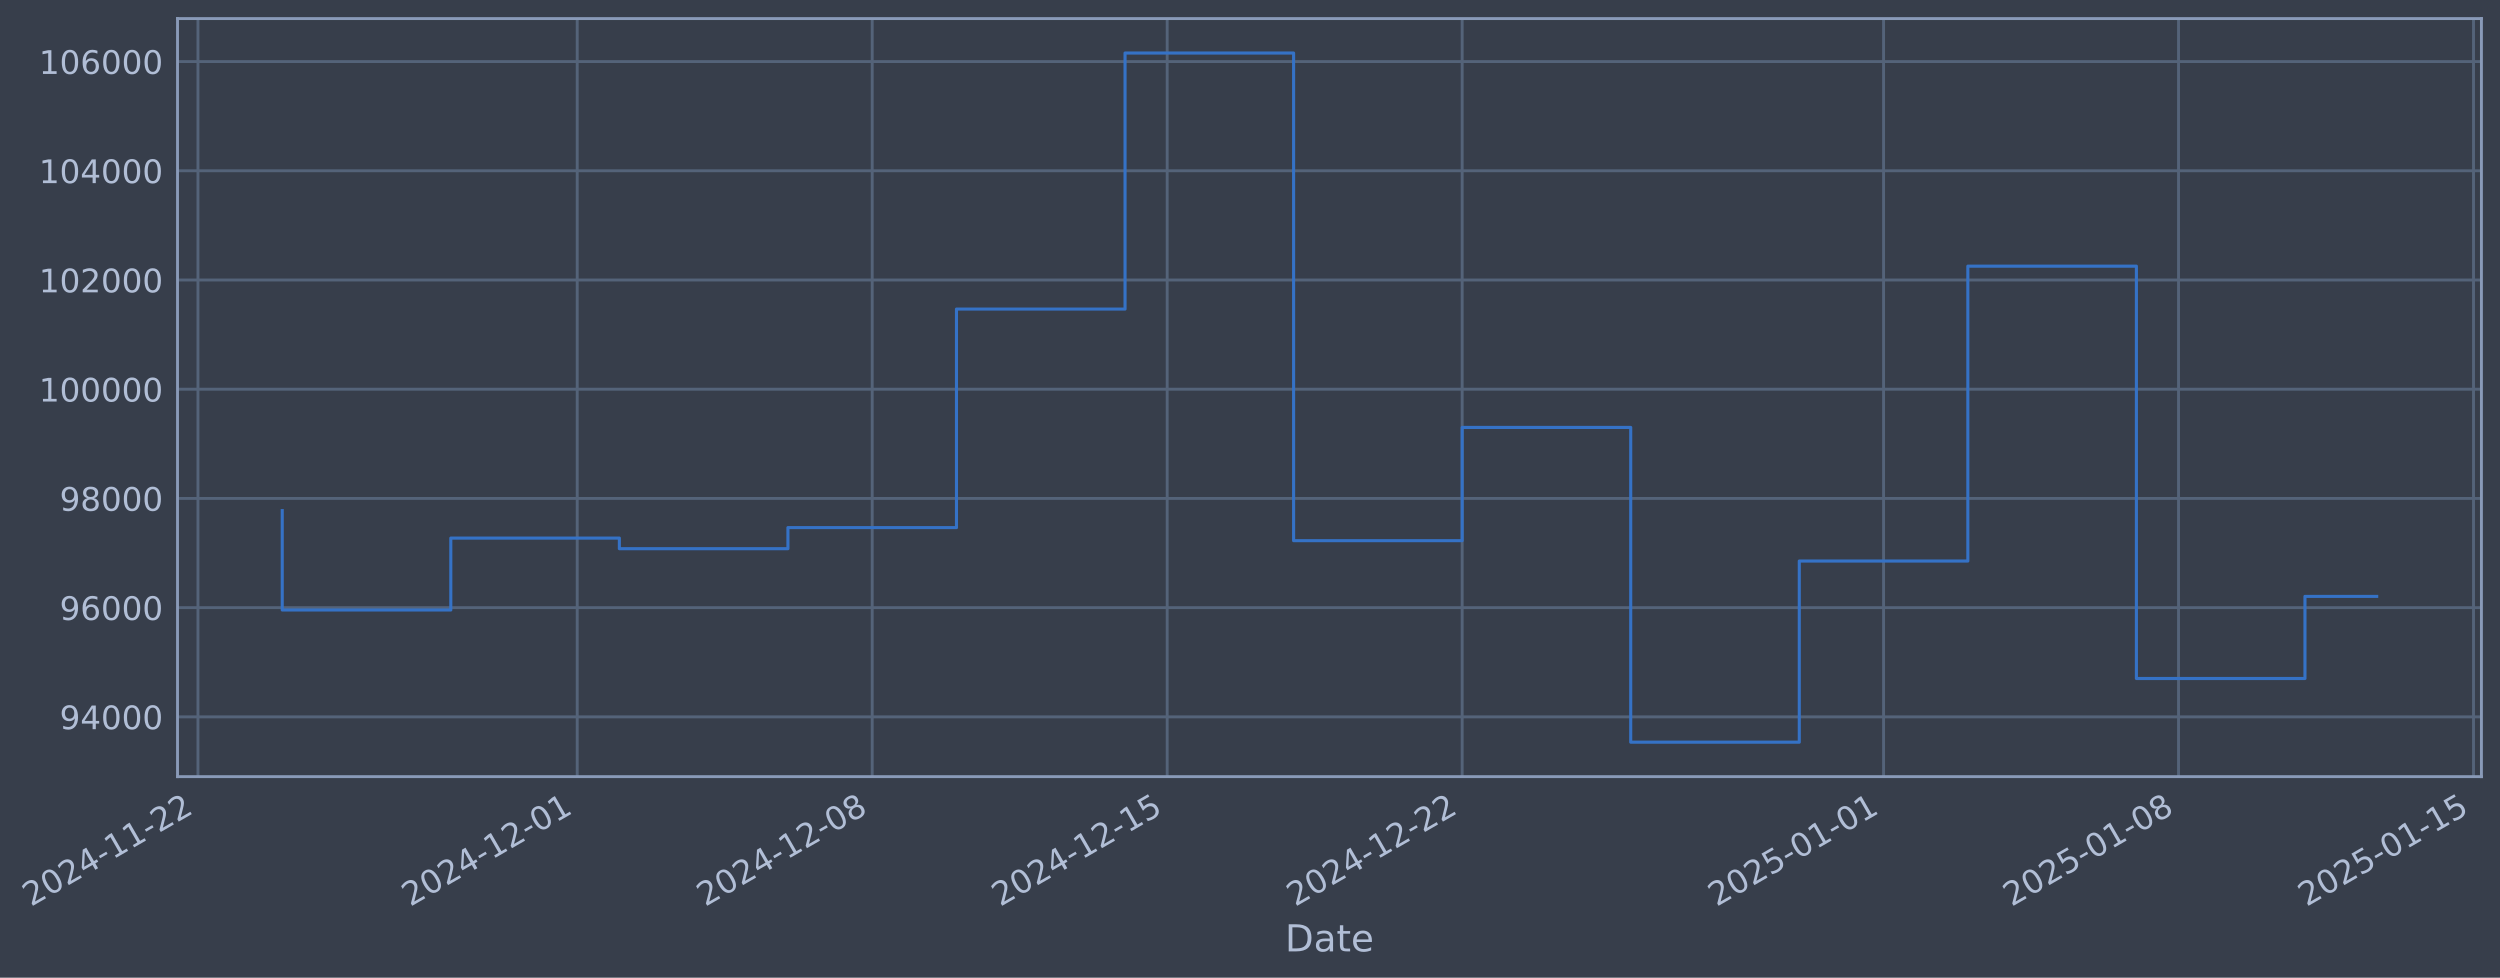
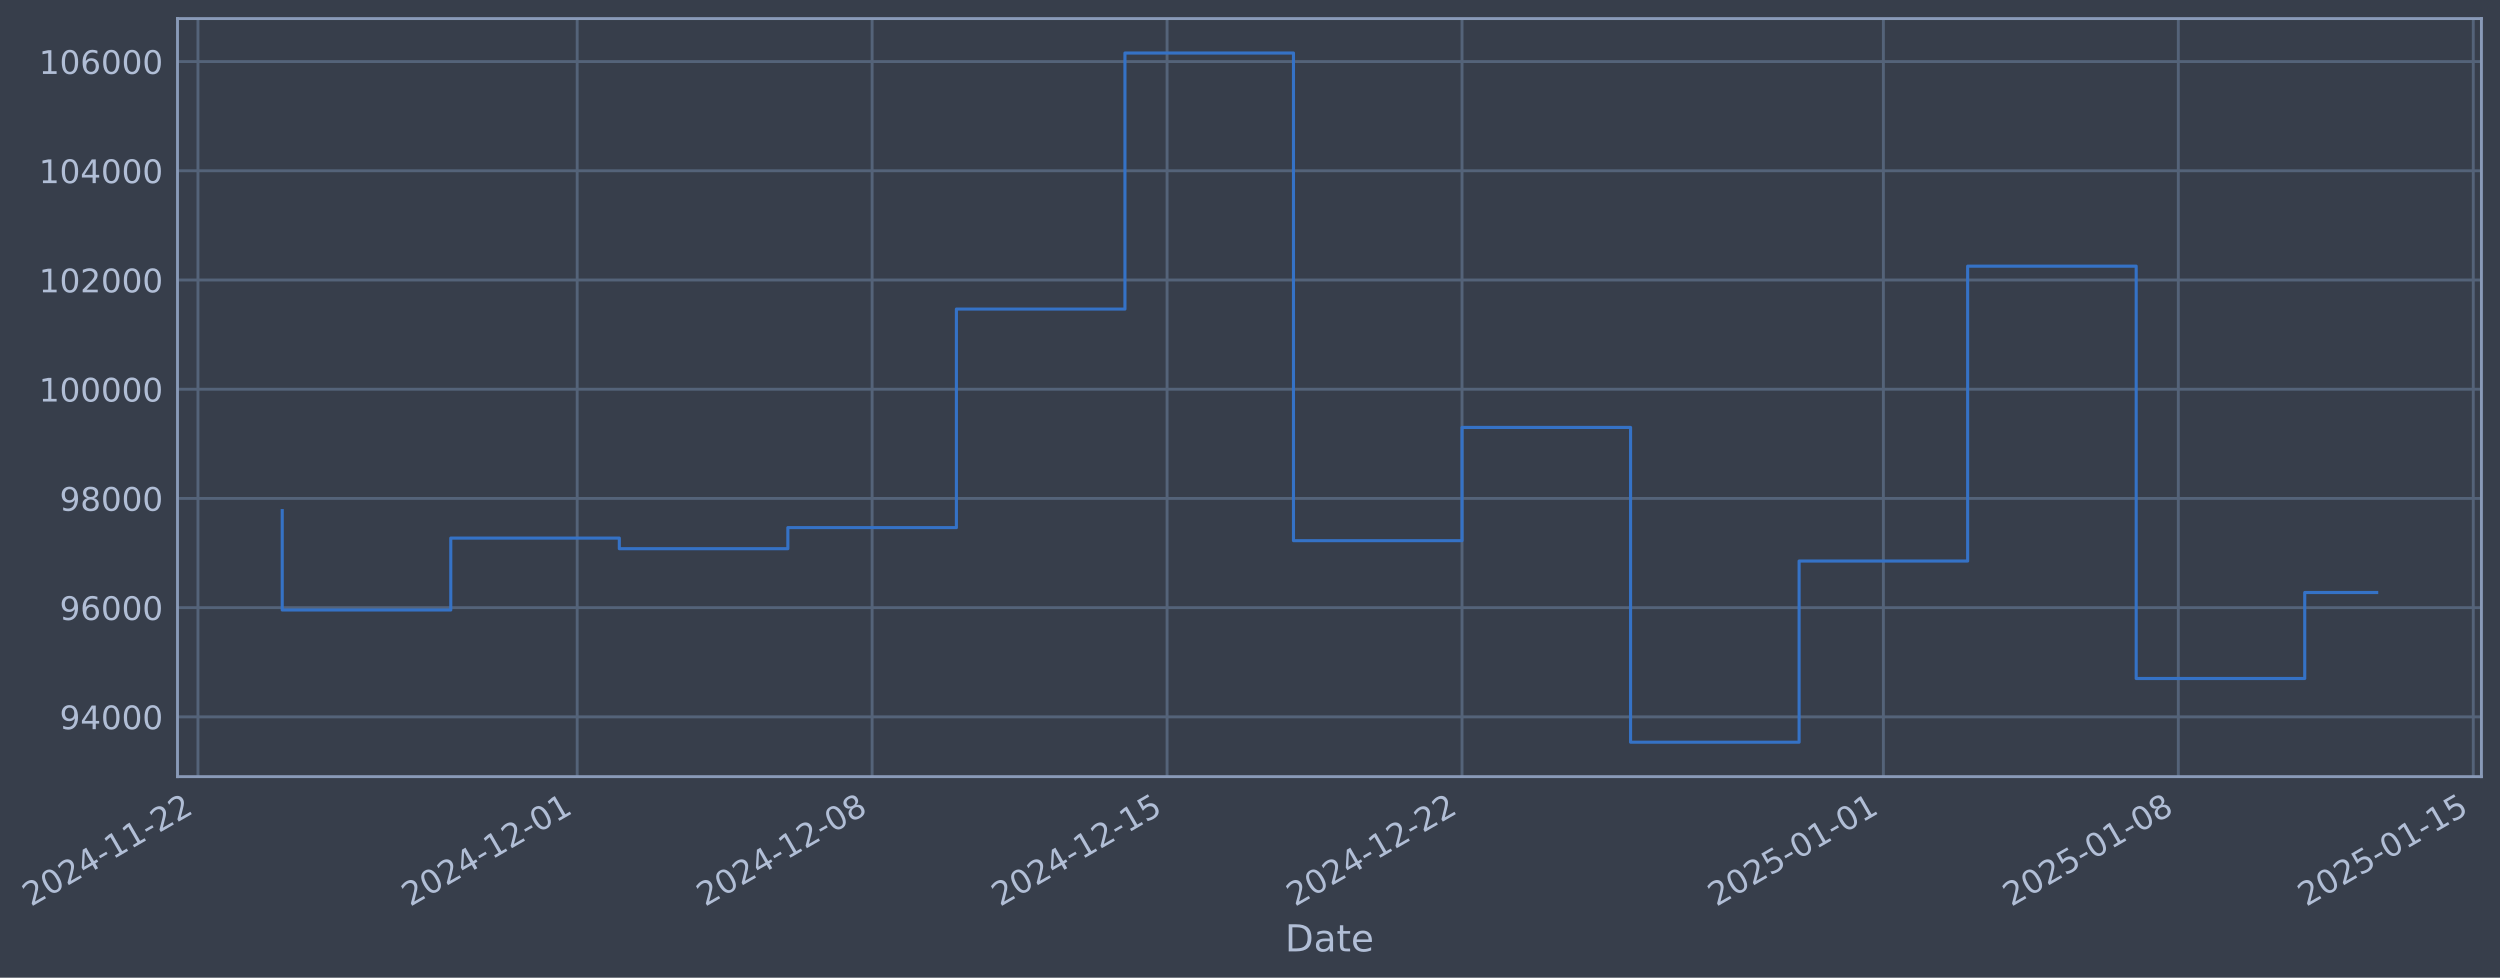
- <svg xmlns="http://www.w3.org/2000/svg" xmlns:xlink="http://www.w3.org/1999/xlink" width="968.791pt" height="378.87pt" viewBox="0 0 968.791 378.87" version="1.1">
+ <svg xmlns="http://www.w3.org/2000/svg" xmlns:xlink="http://www.w3.org/1999/xlink" width="968.787pt" height="378.87pt" viewBox="0 0 968.787 378.87" version="1.1">
  <defs>
    <style type="text/css">*{stroke-linejoin: round; stroke-linecap: butt}</style>
  </defs>
  <g id="figure_1">
    <g id="patch_1">
-       <path d="M 0 378.87  L 968.791 378.87  L 968.791 0  L 0 0  z " style="fill: #373e4b" />
+       <path d="M 0 378.87  L 968.787 378.87  L 968.787 0  L 0 0  z " style="fill: #373e4b" />
    </g>
    <g id="axes_1">
      <g id="patch_2">
-         <path d="M 68.791 300.96  L 961.591 300.96  L 961.591 7.2  L 68.791 7.2  z " style="fill: #373e4b" />
+         <path d="M 68.787 300.96  L 961.587 300.96  L 961.587 7.2  L 68.787 7.2  z " style="fill: #373e4b" />
      </g>
      <g id="matplotlib.axis_1">
        <g id="xtick_1">
          <g id="line2d_1">
-             <path d="M 76.713 300.96  L 76.713 7.2  " clip-path="url(#p125a1655a5)" style="fill: none; stroke: #546379; stroke-width: 1.12; stroke-linecap: square" />
+             <path d="M 76.713 300.96  L 76.713 7.2  " clip-path="url(#p3c5f3a745c)" style="fill: none; stroke: #546379; stroke-width: 1.12; stroke-linecap: square" />
          </g>
          <g id="line2d_2" />
          <g id="text_1">
            <g style="fill: #b1bed6" transform="translate(11.98702 351.4642) rotate(-30) scale(0.126 -0.126)">
              <defs>
                <path id="DejaVuSans-32" d="M 1228 531  L 3431 531  L 3431 0  L 469 0  L 469 531  Q 828 903 1448 1529  Q 2069 2156 2228 2338  Q 2531 2678 2651 2914  Q 2772 3150 2772 3378  Q 2772 3750 2511 3984  Q 2250 4219 1831 4219  Q 1534 4219 1204 4116  Q 875 4013 500 3803  L 500 4441  Q 881 4594 1212 4672  Q 1544 4750 1819 4750  Q 2544 4750 2975 4387  Q 3406 4025 3406 3419  Q 3406 3131 3298 2873  Q 3191 2616 2906 2266  Q 2828 2175 2409 1742  Q 1991 1309 1228 531  z " transform="scale(0.015625)" />
                <path id="DejaVuSans-30" d="M 2034 4250  Q 1547 4250 1301 3770  Q 1056 3291 1056 2328  Q 1056 1369 1301 889  Q 1547 409 2034 409  Q 2525 409 2770 889  Q 3016 1369 3016 2328  Q 3016 3291 2770 3770  Q 2525 4250 2034 4250  z M 2034 4750  Q 2819 4750 3233 4129  Q 3647 3509 3647 2328  Q 3647 1150 3233 529  Q 2819 -91 2034 -91  Q 1250 -91 836 529  Q 422 1150 422 2328  Q 422 3509 836 4129  Q 1250 4750 2034 4750  z " transform="scale(0.015625)" />
                <path id="DejaVuSans-34" d="M 2419 4116  L 825 1625  L 2419 1625  L 2419 4116  z M 2253 4666  L 3047 4666  L 3047 1625  L 3713 1625  L 3713 1100  L 3047 1100  L 3047 0  L 2419 0  L 2419 1100  L 313 1100  L 313 1709  L 2253 4666  z " transform="scale(0.015625)" />
                <path id="DejaVuSans-2d" d="M 313 2009  L 1997 2009  L 1997 1497  L 313 1497  L 313 2009  z " transform="scale(0.015625)" />
                <path id="DejaVuSans-31" d="M 794 531  L 1825 531  L 1825 4091  L 703 3866  L 703 4441  L 1819 4666  L 2450 4666  L 2450 531  L 3481 531  L 3481 0  L 794 0  L 794 531  z " transform="scale(0.015625)" />
              </defs>
              <use xlink:href="#DejaVuSans-32" />
              <use xlink:href="#DejaVuSans-30" transform="translate(63.62305 0)" />
              <use xlink:href="#DejaVuSans-32" transform="translate(127.2461 0)" />
              <use xlink:href="#DejaVuSans-34" transform="translate(190.8691 0)" />
              <use xlink:href="#DejaVuSans-2d" transform="translate(254.4922 0)" />
              <use xlink:href="#DejaVuSans-31" transform="translate(290.5762 0)" />
              <use xlink:href="#DejaVuSans-31" transform="translate(354.1992 0)" />
              <use xlink:href="#DejaVuSans-2d" transform="translate(417.8223 0)" />
              <use xlink:href="#DejaVuSans-32" transform="translate(453.9062 0)" />
              <use xlink:href="#DejaVuSans-32" transform="translate(517.5293 0)" />
            </g>
          </g>
        </g>
        <g id="xtick_2">
          <g id="line2d_3">
-             <path d="M 223.682 300.96  L 223.682 7.2  " clip-path="url(#p125a1655a5)" style="fill: none; stroke: #546379; stroke-width: 1.12; stroke-linecap: square" />
+             <path d="M 223.666 300.96  L 223.666 7.2  " clip-path="url(#p3c5f3a745c)" style="fill: none; stroke: #546379; stroke-width: 1.12; stroke-linecap: square" />
          </g>
          <g id="line2d_4" />
          <g id="text_2">
-             <g style="fill: #b1bed6" transform="translate(158.9566 351.4642) rotate(-30) scale(0.126 -0.126)">
+             <g style="fill: #b1bed6" transform="translate(158.94 351.4642) rotate(-30) scale(0.126 -0.126)">
              <use xlink:href="#DejaVuSans-32" />
              <use xlink:href="#DejaVuSans-30" transform="translate(63.62305 0)" />
              <use xlink:href="#DejaVuSans-32" transform="translate(127.2461 0)" />
              <use xlink:href="#DejaVuSans-34" transform="translate(190.8691 0)" />
              <use xlink:href="#DejaVuSans-2d" transform="translate(254.4922 0)" />
              <use xlink:href="#DejaVuSans-31" transform="translate(290.5762 0)" />
              <use xlink:href="#DejaVuSans-32" transform="translate(354.1992 0)" />
              <use xlink:href="#DejaVuSans-2d" transform="translate(417.8223 0)" />
              <use xlink:href="#DejaVuSans-30" transform="translate(453.9062 0)" />
              <use xlink:href="#DejaVuSans-31" transform="translate(517.5293 0)" />
            </g>
          </g>
        </g>
        <g id="xtick_3">
          <g id="line2d_5">
-             <path d="M 337.992 300.96  L 337.992 7.2  " clip-path="url(#p125a1655a5)" style="fill: none; stroke: #546379; stroke-width: 1.12; stroke-linecap: square" />
+             <path d="M 337.962 300.96  L 337.962 7.2  " clip-path="url(#p3c5f3a745c)" style="fill: none; stroke: #546379; stroke-width: 1.12; stroke-linecap: square" />
          </g>
          <g id="line2d_6" />
          <g id="text_3">
-             <g style="fill: #b1bed6" transform="translate(273.2662 351.4642) rotate(-30) scale(0.126 -0.126)">
+             <g style="fill: #b1bed6" transform="translate(273.2368 351.4642) rotate(-30) scale(0.126 -0.126)">
              <defs>
                <path id="DejaVuSans-38" d="M 2034 2216  Q 1584 2216 1326 1975  Q 1069 1734 1069 1313  Q 1069 891 1326 650  Q 1584 409 2034 409  Q 2484 409 2743 651  Q 3003 894 3003 1313  Q 3003 1734 2745 1975  Q 2488 2216 2034 2216  z M 1403 2484  Q 997 2584 770 2862  Q 544 3141 544 3541  Q 544 4100 942 4425  Q 1341 4750 2034 4750  Q 2731 4750 3128 4425  Q 3525 4100 3525 3541  Q 3525 3141 3298 2862  Q 3072 2584 2669 2484  Q 3125 2378 3379 2068  Q 3634 1759 3634 1313  Q 3634 634 3220 271  Q 2806 -91 2034 -91  Q 1263 -91 848 271  Q 434 634 434 1313  Q 434 1759 690 2068  Q 947 2378 1403 2484  z M 1172 3481  Q 1172 3119 1398 2916  Q 1625 2713 2034 2713  Q 2441 2713 2670 2916  Q 2900 3119 2900 3481  Q 2900 3844 2670 4047  Q 2441 4250 2034 4250  Q 1625 4250 1398 4047  Q 1172 3844 1172 3481  z " transform="scale(0.015625)" />
              </defs>
              <use xlink:href="#DejaVuSans-32" />
              <use xlink:href="#DejaVuSans-30" transform="translate(63.62305 0)" />
              <use xlink:href="#DejaVuSans-32" transform="translate(127.2461 0)" />
              <use xlink:href="#DejaVuSans-34" transform="translate(190.8691 0)" />
              <use xlink:href="#DejaVuSans-2d" transform="translate(254.4922 0)" />
              <use xlink:href="#DejaVuSans-31" transform="translate(290.5762 0)" />
              <use xlink:href="#DejaVuSans-32" transform="translate(354.1992 0)" />
              <use xlink:href="#DejaVuSans-2d" transform="translate(417.8223 0)" />
              <use xlink:href="#DejaVuSans-30" transform="translate(453.9062 0)" />
              <use xlink:href="#DejaVuSans-38" transform="translate(517.5293 0)" />
            </g>
          </g>
        </g>
        <g id="xtick_4">
          <g id="line2d_7">
-             <path d="M 452.301 300.96  L 452.301 7.2  " clip-path="url(#p125a1655a5)" style="fill: none; stroke: #546379; stroke-width: 1.12; stroke-linecap: square" />
+             <path d="M 452.259 300.96  L 452.259 7.2  " clip-path="url(#p3c5f3a745c)" style="fill: none; stroke: #546379; stroke-width: 1.12; stroke-linecap: square" />
          </g>
          <g id="line2d_8" />
          <g id="text_4">
-             <g style="fill: #b1bed6" transform="translate(387.5759 351.4642) rotate(-30) scale(0.126 -0.126)">
+             <g style="fill: #b1bed6" transform="translate(387.5336 351.4642) rotate(-30) scale(0.126 -0.126)">
              <defs>
                <path id="DejaVuSans-35" d="M 691 4666  L 3169 4666  L 3169 4134  L 1269 4134  L 1269 2991  Q 1406 3038 1543 3061  Q 1681 3084 1819 3084  Q 2600 3084 3056 2656  Q 3513 2228 3513 1497  Q 3513 744 3044 326  Q 2575 -91 1722 -91  Q 1428 -91 1123 -41  Q 819 9 494 109  L 494 744  Q 775 591 1075 516  Q 1375 441 1709 441  Q 2250 441 2565 725  Q 2881 1009 2881 1497  Q 2881 1984 2565 2268  Q 2250 2553 1709 2553  Q 1456 2553 1204 2497  Q 953 2441 691 2322  L 691 4666  z " transform="scale(0.015625)" />
              </defs>
              <use xlink:href="#DejaVuSans-32" />
              <use xlink:href="#DejaVuSans-30" transform="translate(63.62305 0)" />
              <use xlink:href="#DejaVuSans-32" transform="translate(127.2461 0)" />
              <use xlink:href="#DejaVuSans-34" transform="translate(190.8691 0)" />
              <use xlink:href="#DejaVuSans-2d" transform="translate(254.4922 0)" />
              <use xlink:href="#DejaVuSans-31" transform="translate(290.5762 0)" />
              <use xlink:href="#DejaVuSans-32" transform="translate(354.1992 0)" />
              <use xlink:href="#DejaVuSans-2d" transform="translate(417.8223 0)" />
              <use xlink:href="#DejaVuSans-31" transform="translate(453.9062 0)" />
              <use xlink:href="#DejaVuSans-35" transform="translate(517.5293 0)" />
            </g>
          </g>
        </g>
        <g id="xtick_5">
          <g id="line2d_9">
-             <path d="M 566.611 300.96  L 566.611 7.2  " clip-path="url(#p125a1655a5)" style="fill: none; stroke: #546379; stroke-width: 1.12; stroke-linecap: square" />
+             <path d="M 566.556 300.96  L 566.556 7.2  " clip-path="url(#p3c5f3a745c)" style="fill: none; stroke: #546379; stroke-width: 1.12; stroke-linecap: square" />
          </g>
          <g id="line2d_10" />
          <g id="text_5">
-             <g style="fill: #b1bed6" transform="translate(501.8855 351.4642) rotate(-30) scale(0.126 -0.126)">
+             <g style="fill: #b1bed6" transform="translate(501.8304 351.4642) rotate(-30) scale(0.126 -0.126)">
              <use xlink:href="#DejaVuSans-32" />
              <use xlink:href="#DejaVuSans-30" transform="translate(63.62305 0)" />
              <use xlink:href="#DejaVuSans-32" transform="translate(127.2461 0)" />
              <use xlink:href="#DejaVuSans-34" transform="translate(190.8691 0)" />
              <use xlink:href="#DejaVuSans-2d" transform="translate(254.4922 0)" />
              <use xlink:href="#DejaVuSans-31" transform="translate(290.5762 0)" />
              <use xlink:href="#DejaVuSans-32" transform="translate(354.1992 0)" />
              <use xlink:href="#DejaVuSans-2d" transform="translate(417.8223 0)" />
              <use xlink:href="#DejaVuSans-32" transform="translate(453.9062 0)" />
              <use xlink:href="#DejaVuSans-32" transform="translate(517.5293 0)" />
            </g>
          </g>
        </g>
        <g id="xtick_6">
          <g id="line2d_11">
-             <path d="M 729.911 300.96  L 729.911 7.2  " clip-path="url(#p125a1655a5)" style="fill: none; stroke: #546379; stroke-width: 1.12; stroke-linecap: square" />
+             <path d="M 729.837 300.96  L 729.837 7.2  " clip-path="url(#p3c5f3a745c)" style="fill: none; stroke: #546379; stroke-width: 1.12; stroke-linecap: square" />
          </g>
          <g id="line2d_12" />
          <g id="text_6">
-             <g style="fill: #b1bed6" transform="translate(665.1851 351.4642) rotate(-30) scale(0.126 -0.126)">
+             <g style="fill: #b1bed6" transform="translate(665.1116 351.4642) rotate(-30) scale(0.126 -0.126)">
              <use xlink:href="#DejaVuSans-32" />
              <use xlink:href="#DejaVuSans-30" transform="translate(63.62305 0)" />
              <use xlink:href="#DejaVuSans-32" transform="translate(127.2461 0)" />
              <use xlink:href="#DejaVuSans-35" transform="translate(190.8691 0)" />
              <use xlink:href="#DejaVuSans-2d" transform="translate(254.4922 0)" />
              <use xlink:href="#DejaVuSans-30" transform="translate(290.5762 0)" />
              <use xlink:href="#DejaVuSans-31" transform="translate(354.1992 0)" />
              <use xlink:href="#DejaVuSans-2d" transform="translate(417.8223 0)" />
              <use xlink:href="#DejaVuSans-30" transform="translate(453.9062 0)" />
              <use xlink:href="#DejaVuSans-31" transform="translate(517.5293 0)" />
            </g>
          </g>
        </g>
        <g id="xtick_7">
          <g id="line2d_13">
-             <path d="M 844.22 300.96  L 844.22 7.2  " clip-path="url(#p125a1655a5)" style="fill: none; stroke: #546379; stroke-width: 1.12; stroke-linecap: square" />
+             <path d="M 844.134 300.96  L 844.134 7.2  " clip-path="url(#p3c5f3a745c)" style="fill: none; stroke: #546379; stroke-width: 1.12; stroke-linecap: square" />
          </g>
          <g id="line2d_14" />
          <g id="text_7">
-             <g style="fill: #b1bed6" transform="translate(779.4947 351.4642) rotate(-30) scale(0.126 -0.126)">
+             <g style="fill: #b1bed6" transform="translate(779.4084 351.4642) rotate(-30) scale(0.126 -0.126)">
              <use xlink:href="#DejaVuSans-32" />
              <use xlink:href="#DejaVuSans-30" transform="translate(63.62305 0)" />
              <use xlink:href="#DejaVuSans-32" transform="translate(127.2461 0)" />
              <use xlink:href="#DejaVuSans-35" transform="translate(190.8691 0)" />
              <use xlink:href="#DejaVuSans-2d" transform="translate(254.4922 0)" />
              <use xlink:href="#DejaVuSans-30" transform="translate(290.5762 0)" />
              <use xlink:href="#DejaVuSans-31" transform="translate(354.1992 0)" />
              <use xlink:href="#DejaVuSans-2d" transform="translate(417.8223 0)" />
              <use xlink:href="#DejaVuSans-30" transform="translate(453.9062 0)" />
              <use xlink:href="#DejaVuSans-38" transform="translate(517.5293 0)" />
            </g>
          </g>
        </g>
        <g id="xtick_8">
          <g id="line2d_15">
-             <path d="M 958.53 300.96  L 958.53 7.2  " clip-path="url(#p125a1655a5)" style="fill: none; stroke: #546379; stroke-width: 1.12; stroke-linecap: square" />
+             <path d="M 958.431 300.96  L 958.431 7.2  " clip-path="url(#p3c5f3a745c)" style="fill: none; stroke: #546379; stroke-width: 1.12; stroke-linecap: square" />
          </g>
          <g id="line2d_16" />
          <g id="text_8">
-             <g style="fill: #b1bed6" transform="translate(893.8044 351.4642) rotate(-30) scale(0.126 -0.126)">
+             <g style="fill: #b1bed6" transform="translate(893.7052 351.4642) rotate(-30) scale(0.126 -0.126)">
              <use xlink:href="#DejaVuSans-32" />
              <use xlink:href="#DejaVuSans-30" transform="translate(63.62305 0)" />
              <use xlink:href="#DejaVuSans-32" transform="translate(127.2461 0)" />
              <use xlink:href="#DejaVuSans-35" transform="translate(190.8691 0)" />
              <use xlink:href="#DejaVuSans-2d" transform="translate(254.4922 0)" />
              <use xlink:href="#DejaVuSans-30" transform="translate(290.5762 0)" />
              <use xlink:href="#DejaVuSans-31" transform="translate(354.1992 0)" />
              <use xlink:href="#DejaVuSans-2d" transform="translate(417.8223 0)" />
              <use xlink:href="#DejaVuSans-31" transform="translate(453.9062 0)" />
              <use xlink:href="#DejaVuSans-35" transform="translate(517.5293 0)" />
            </g>
          </g>
        </g>
        <g id="text_9">
-           <g style="fill: #b1bed6" transform="translate(497.9815 368.6753) scale(0.144 -0.144)">
+           <g style="fill: #b1bed6" transform="translate(497.9778 368.6753) scale(0.144 -0.144)">
            <defs>
              <path id="DejaVuSans-44" d="M 1259 4147  L 1259 519  L 2022 519  Q 2988 519 3436 956  Q 3884 1394 3884 2338  Q 3884 3275 3436 3711  Q 2988 4147 2022 4147  L 1259 4147  z M 628 4666  L 1925 4666  Q 3281 4666 3915 4102  Q 4550 3538 4550 2338  Q 4550 1131 3912 565  Q 3275 0 1925 0  L 628 0  L 628 4666  z " transform="scale(0.015625)" />
              <path id="DejaVuSans-61" d="M 2194 1759  Q 1497 1759 1228 1600  Q 959 1441 959 1056  Q 959 750 1161 570  Q 1363 391 1709 391  Q 2188 391 2477 730  Q 2766 1069 2766 1631  L 2766 1759  L 2194 1759  z M 3341 1997  L 3341 0  L 2766 0  L 2766 531  Q 2569 213 2275 61  Q 1981 -91 1556 -91  Q 1019 -91 701 211  Q 384 513 384 1019  Q 384 1609 779 1909  Q 1175 2209 1959 2209  L 2766 2209  L 2766 2266  Q 2766 2663 2505 2880  Q 2244 3097 1772 3097  Q 1472 3097 1187 3025  Q 903 2953 641 2809  L 641 3341  Q 956 3463 1253 3523  Q 1550 3584 1831 3584  Q 2591 3584 2966 3190  Q 3341 2797 3341 1997  z " transform="scale(0.015625)" />
              <path id="DejaVuSans-74" d="M 1172 4494  L 1172 3500  L 2356 3500  L 2356 3053  L 1172 3053  L 1172 1153  Q 1172 725 1289 603  Q 1406 481 1766 481  L 2356 481  L 2356 0  L 1766 0  Q 1100 0 847 248  Q 594 497 594 1153  L 594 3053  L 172 3053  L 172 3500  L 594 3500  L 594 4494  L 1172 4494  z " transform="scale(0.015625)" />
              <path id="DejaVuSans-65" d="M 3597 1894  L 3597 1613  L 953 1613  Q 991 1019 1311 708  Q 1631 397 2203 397  Q 2534 397 2845 478  Q 3156 559 3463 722  L 3463 178  Q 3153 47 2828 -22  Q 2503 -91 2169 -91  Q 1331 -91 842 396  Q 353 884 353 1716  Q 353 2575 817 3079  Q 1281 3584 2069 3584  Q 2775 3584 3186 3129  Q 3597 2675 3597 1894  z M 3022 2063  Q 3016 2534 2758 2815  Q 2500 3097 2075 3097  Q 1594 3097 1305 2825  Q 1016 2553 972 2059  L 3022 2063  z " transform="scale(0.015625)" />
            </defs>
            <use xlink:href="#DejaVuSans-44" />
            <use xlink:href="#DejaVuSans-61" transform="translate(77.00195 0)" />
            <use xlink:href="#DejaVuSans-74" transform="translate(138.2812 0)" />
            <use xlink:href="#DejaVuSans-65" transform="translate(177.4902 0)" />
          </g>
        </g>
      </g>
      <g id="matplotlib.axis_2">
        <g id="ytick_1">
          <g id="line2d_17">
-             <path d="M 68.791 277.797  L 961.591 277.797  " clip-path="url(#p125a1655a5)" style="fill: none; stroke: #546379; stroke-width: 1.12; stroke-linecap: square" />
+             <path d="M 68.787 277.797  L 961.587 277.797  " clip-path="url(#p3c5f3a745c)" style="fill: none; stroke: #546379; stroke-width: 1.12; stroke-linecap: square" />
          </g>
          <g id="line2d_18" />
          <g id="text_10">
-             <g style="fill: #b1bed6" transform="translate(23.10686 282.5841) scale(0.126 -0.126)">
+             <g style="fill: #b1bed6" transform="translate(23.10318 282.5841) scale(0.126 -0.126)">
              <defs>
                <path id="DejaVuSans-39" d="M 703 97  L 703 672  Q 941 559 1184 500  Q 1428 441 1663 441  Q 2288 441 2617 861  Q 2947 1281 2994 2138  Q 2813 1869 2534 1725  Q 2256 1581 1919 1581  Q 1219 1581 811 2004  Q 403 2428 403 3163  Q 403 3881 828 4315  Q 1253 4750 1959 4750  Q 2769 4750 3195 4129  Q 3622 3509 3622 2328  Q 3622 1225 3098 567  Q 2575 -91 1691 -91  Q 1453 -91 1209 -44  Q 966 3 703 97  z M 1959 2075  Q 2384 2075 2632 2365  Q 2881 2656 2881 3163  Q 2881 3666 2632 3958  Q 2384 4250 1959 4250  Q 1534 4250 1286 3958  Q 1038 3666 1038 3163  Q 1038 2656 1286 2365  Q 1534 2075 1959 2075  z " transform="scale(0.015625)" />
              </defs>
              <use xlink:href="#DejaVuSans-39" />
              <use xlink:href="#DejaVuSans-34" transform="translate(63.62305 0)" />
              <use xlink:href="#DejaVuSans-30" transform="translate(127.2461 0)" />
              <use xlink:href="#DejaVuSans-30" transform="translate(190.8691 0)" />
              <use xlink:href="#DejaVuSans-30" transform="translate(254.4922 0)" />
            </g>
          </g>
        </g>
        <g id="ytick_2">
          <g id="line2d_19">
-             <path d="M 68.791 235.473  L 961.591 235.473  " clip-path="url(#p125a1655a5)" style="fill: none; stroke: #546379; stroke-width: 1.12; stroke-linecap: square" />
+             <path d="M 68.787 235.473  L 961.587 235.473  " clip-path="url(#p3c5f3a745c)" style="fill: none; stroke: #546379; stroke-width: 1.12; stroke-linecap: square" />
          </g>
          <g id="line2d_20" />
          <g id="text_11">
-             <g style="fill: #b1bed6" transform="translate(23.10686 240.2602) scale(0.126 -0.126)">
+             <g style="fill: #b1bed6" transform="translate(23.10318 240.2602) scale(0.126 -0.126)">
              <defs>
                <path id="DejaVuSans-36" d="M 2113 2584  Q 1688 2584 1439 2293  Q 1191 2003 1191 1497  Q 1191 994 1439 701  Q 1688 409 2113 409  Q 2538 409 2786 701  Q 3034 994 3034 1497  Q 3034 2003 2786 2293  Q 2538 2584 2113 2584  z M 3366 4563  L 3366 3988  Q 3128 4100 2886 4159  Q 2644 4219 2406 4219  Q 1781 4219 1451 3797  Q 1122 3375 1075 2522  Q 1259 2794 1537 2939  Q 1816 3084 2150 3084  Q 2853 3084 3261 2657  Q 3669 2231 3669 1497  Q 3669 778 3244 343  Q 2819 -91 2113 -91  Q 1303 -91 875 529  Q 447 1150 447 2328  Q 447 3434 972 4092  Q 1497 4750 2381 4750  Q 2619 4750 2861 4703  Q 3103 4656 3366 4563  z " transform="scale(0.015625)" />
              </defs>
              <use xlink:href="#DejaVuSans-39" />
              <use xlink:href="#DejaVuSans-36" transform="translate(63.62305 0)" />
              <use xlink:href="#DejaVuSans-30" transform="translate(127.2461 0)" />
              <use xlink:href="#DejaVuSans-30" transform="translate(190.8691 0)" />
              <use xlink:href="#DejaVuSans-30" transform="translate(254.4922 0)" />
            </g>
          </g>
        </g>
        <g id="ytick_3">
          <g id="line2d_21">
-             <path d="M 68.791 193.149  L 961.591 193.149  " clip-path="url(#p125a1655a5)" style="fill: none; stroke: #546379; stroke-width: 1.12; stroke-linecap: square" />
+             <path d="M 68.787 193.149  L 961.587 193.149  " clip-path="url(#p3c5f3a745c)" style="fill: none; stroke: #546379; stroke-width: 1.12; stroke-linecap: square" />
          </g>
          <g id="line2d_22" />
          <g id="text_12">
-             <g style="fill: #b1bed6" transform="translate(23.10686 197.9364) scale(0.126 -0.126)">
+             <g style="fill: #b1bed6" transform="translate(23.10318 197.9364) scale(0.126 -0.126)">
              <use xlink:href="#DejaVuSans-39" />
              <use xlink:href="#DejaVuSans-38" transform="translate(63.62305 0)" />
              <use xlink:href="#DejaVuSans-30" transform="translate(127.2461 0)" />
              <use xlink:href="#DejaVuSans-30" transform="translate(190.8691 0)" />
              <use xlink:href="#DejaVuSans-30" transform="translate(254.4922 0)" />
            </g>
          </g>
        </g>
        <g id="ytick_4">
          <g id="line2d_23">
-             <path d="M 68.791 150.826  L 961.591 150.826  " clip-path="url(#p125a1655a5)" style="fill: none; stroke: #546379; stroke-width: 1.12; stroke-linecap: square" />
+             <path d="M 68.787 150.826  L 961.587 150.826  " clip-path="url(#p3c5f3a745c)" style="fill: none; stroke: #546379; stroke-width: 1.12; stroke-linecap: square" />
          </g>
          <g id="line2d_24" />
          <g id="text_13">
-             <g style="fill: #b1bed6" transform="translate(15.09011 155.6126) scale(0.126 -0.126)">
+             <g style="fill: #b1bed6" transform="translate(15.08643 155.6126) scale(0.126 -0.126)">
              <use xlink:href="#DejaVuSans-31" />
              <use xlink:href="#DejaVuSans-30" transform="translate(63.62305 0)" />
              <use xlink:href="#DejaVuSans-30" transform="translate(127.2461 0)" />
              <use xlink:href="#DejaVuSans-30" transform="translate(190.8691 0)" />
              <use xlink:href="#DejaVuSans-30" transform="translate(254.4922 0)" />
              <use xlink:href="#DejaVuSans-30" transform="translate(318.1152 0)" />
            </g>
          </g>
        </g>
        <g id="ytick_5">
          <g id="line2d_25">
-             <path d="M 68.791 108.502  L 961.591 108.502  " clip-path="url(#p125a1655a5)" style="fill: none; stroke: #546379; stroke-width: 1.12; stroke-linecap: square" />
+             <path d="M 68.787 108.502  L 961.587 108.502  " clip-path="url(#p3c5f3a745c)" style="fill: none; stroke: #546379; stroke-width: 1.12; stroke-linecap: square" />
          </g>
          <g id="line2d_26" />
          <g id="text_14">
-             <g style="fill: #b1bed6" transform="translate(15.09011 113.2888) scale(0.126 -0.126)">
+             <g style="fill: #b1bed6" transform="translate(15.08643 113.2888) scale(0.126 -0.126)">
              <use xlink:href="#DejaVuSans-31" />
              <use xlink:href="#DejaVuSans-30" transform="translate(63.62305 0)" />
              <use xlink:href="#DejaVuSans-32" transform="translate(127.2461 0)" />
              <use xlink:href="#DejaVuSans-30" transform="translate(190.8691 0)" />
              <use xlink:href="#DejaVuSans-30" transform="translate(254.4922 0)" />
              <use xlink:href="#DejaVuSans-30" transform="translate(318.1152 0)" />
            </g>
          </g>
        </g>
        <g id="ytick_6">
          <g id="line2d_27">
-             <path d="M 68.791 66.178  L 961.591 66.178  " clip-path="url(#p125a1655a5)" style="fill: none; stroke: #546379; stroke-width: 1.12; stroke-linecap: square" />
+             <path d="M 68.787 66.178  L 961.587 66.178  " clip-path="url(#p3c5f3a745c)" style="fill: none; stroke: #546379; stroke-width: 1.12; stroke-linecap: square" />
          </g>
          <g id="line2d_28" />
          <g id="text_15">
-             <g style="fill: #b1bed6" transform="translate(15.09011 70.96502) scale(0.126 -0.126)">
+             <g style="fill: #b1bed6" transform="translate(15.08643 70.96502) scale(0.126 -0.126)">
              <use xlink:href="#DejaVuSans-31" />
              <use xlink:href="#DejaVuSans-30" transform="translate(63.62305 0)" />
              <use xlink:href="#DejaVuSans-34" transform="translate(127.2461 0)" />
              <use xlink:href="#DejaVuSans-30" transform="translate(190.8691 0)" />
              <use xlink:href="#DejaVuSans-30" transform="translate(254.4922 0)" />
              <use xlink:href="#DejaVuSans-30" transform="translate(318.1152 0)" />
            </g>
          </g>
        </g>
        <g id="ytick_7">
          <g id="line2d_29">
-             <path d="M 68.791 23.854  L 961.591 23.854  " clip-path="url(#p125a1655a5)" style="fill: none; stroke: #546379; stroke-width: 1.12; stroke-linecap: square" />
+             <path d="M 68.787 23.854  L 961.587 23.854  " clip-path="url(#p3c5f3a745c)" style="fill: none; stroke: #546379; stroke-width: 1.12; stroke-linecap: square" />
          </g>
          <g id="line2d_30" />
          <g id="text_16">
-             <g style="fill: #b1bed6" transform="translate(15.09011 28.64121) scale(0.126 -0.126)">
+             <g style="fill: #b1bed6" transform="translate(15.08643 28.64121) scale(0.126 -0.126)">
              <use xlink:href="#DejaVuSans-31" />
              <use xlink:href="#DejaVuSans-30" transform="translate(63.62305 0)" />
              <use xlink:href="#DejaVuSans-36" transform="translate(127.2461 0)" />
              <use xlink:href="#DejaVuSans-30" transform="translate(190.8691 0)" />
              <use xlink:href="#DejaVuSans-30" transform="translate(254.4922 0)" />
              <use xlink:href="#DejaVuSans-30" transform="translate(318.1152 0)" />
            </g>
          </g>
        </g>
      </g>
      <g id="line2d_31">
-         <path d="M 109.372 197.87  L 109.372 236.383  L 174.692 236.383  L 174.692 208.521  L 240.012 208.521  L 240.012 212.628  L 305.332 212.628  L 305.332 204.459  L 370.652 204.459  L 370.652 119.77  L 435.971 119.77  L 435.971 20.553  L 501.291 20.553  L 501.291 209.517  L 566.611 209.517  L 566.611 165.636  L 631.931 165.636  L 631.931 287.607  L 697.251 287.607  L 697.251 217.409  L 762.57 217.409  L 762.57 103.141  L 827.89 103.141  L 827.89 262.927  L 893.21 262.927  L 893.21 231.109  L 921.009 231.109  " clip-path="url(#p125a1655a5)" style="fill: none; stroke: #3572c6; stroke-width: 1.2; stroke-linecap: square" />
+         <path d="M 109.369 197.87  L 109.369 236.383  L 174.681 236.383  L 174.681 208.521  L 239.994 208.521  L 239.994 212.628  L 305.306 212.628  L 305.306 204.459  L 370.619 204.459  L 370.619 119.77  L 435.931 119.77  L 435.931 20.553  L 501.243 20.553  L 501.243 209.517  L 566.556 209.517  L 566.556 165.636  L 631.868 165.636  L 631.868 287.607  L 697.181 287.607  L 697.181 217.409  L 762.493 217.409  L 762.493 103.141  L 827.806 103.141  L 827.806 262.927  L 893.118 262.927  L 893.118 229.602  L 921.005 229.602  " clip-path="url(#p3c5f3a745c)" style="fill: none; stroke: #3572c6; stroke-width: 1.2; stroke-linecap: square" />
      </g>
      <g id="patch_3">
-         <path d="M 68.791 300.96  L 68.791 7.2  " style="fill: none; stroke: #899ab8; stroke-width: 1.12; stroke-linejoin: miter; stroke-linecap: square" />
+         <path d="M 68.787 300.96  L 68.787 7.2  " style="fill: none; stroke: #899ab8; stroke-width: 1.12; stroke-linejoin: miter; stroke-linecap: square" />
      </g>
      <g id="patch_4">
-         <path d="M 961.591 300.96  L 961.591 7.2  " style="fill: none; stroke: #899ab8; stroke-width: 1.12; stroke-linejoin: miter; stroke-linecap: square" />
+         <path d="M 961.587 300.96  L 961.587 7.2  " style="fill: none; stroke: #899ab8; stroke-width: 1.12; stroke-linejoin: miter; stroke-linecap: square" />
      </g>
      <g id="patch_5">
-         <path d="M 68.791 300.96  L 961.591 300.96  " style="fill: none; stroke: #899ab8; stroke-width: 1.12; stroke-linejoin: miter; stroke-linecap: square" />
+         <path d="M 68.787 300.96  L 961.587 300.96  " style="fill: none; stroke: #899ab8; stroke-width: 1.12; stroke-linejoin: miter; stroke-linecap: square" />
      </g>
      <g id="patch_6">
-         <path d="M 68.791 7.2  L 961.591 7.2  " style="fill: none; stroke: #899ab8; stroke-width: 1.12; stroke-linejoin: miter; stroke-linecap: square" />
+         <path d="M 68.787 7.2  L 961.587 7.2  " style="fill: none; stroke: #899ab8; stroke-width: 1.12; stroke-linejoin: miter; stroke-linecap: square" />
      </g>
    </g>
  </g>
  <defs>
-     <clipPath id="p125a1655a5">
-       <rect x="68.791" y="7.2" width="892.8" height="293.76" />
+     <clipPath id="p3c5f3a745c">
+       <rect x="68.787" y="7.2" width="892.8" height="293.76" />
    </clipPath>
  </defs>
</svg>
